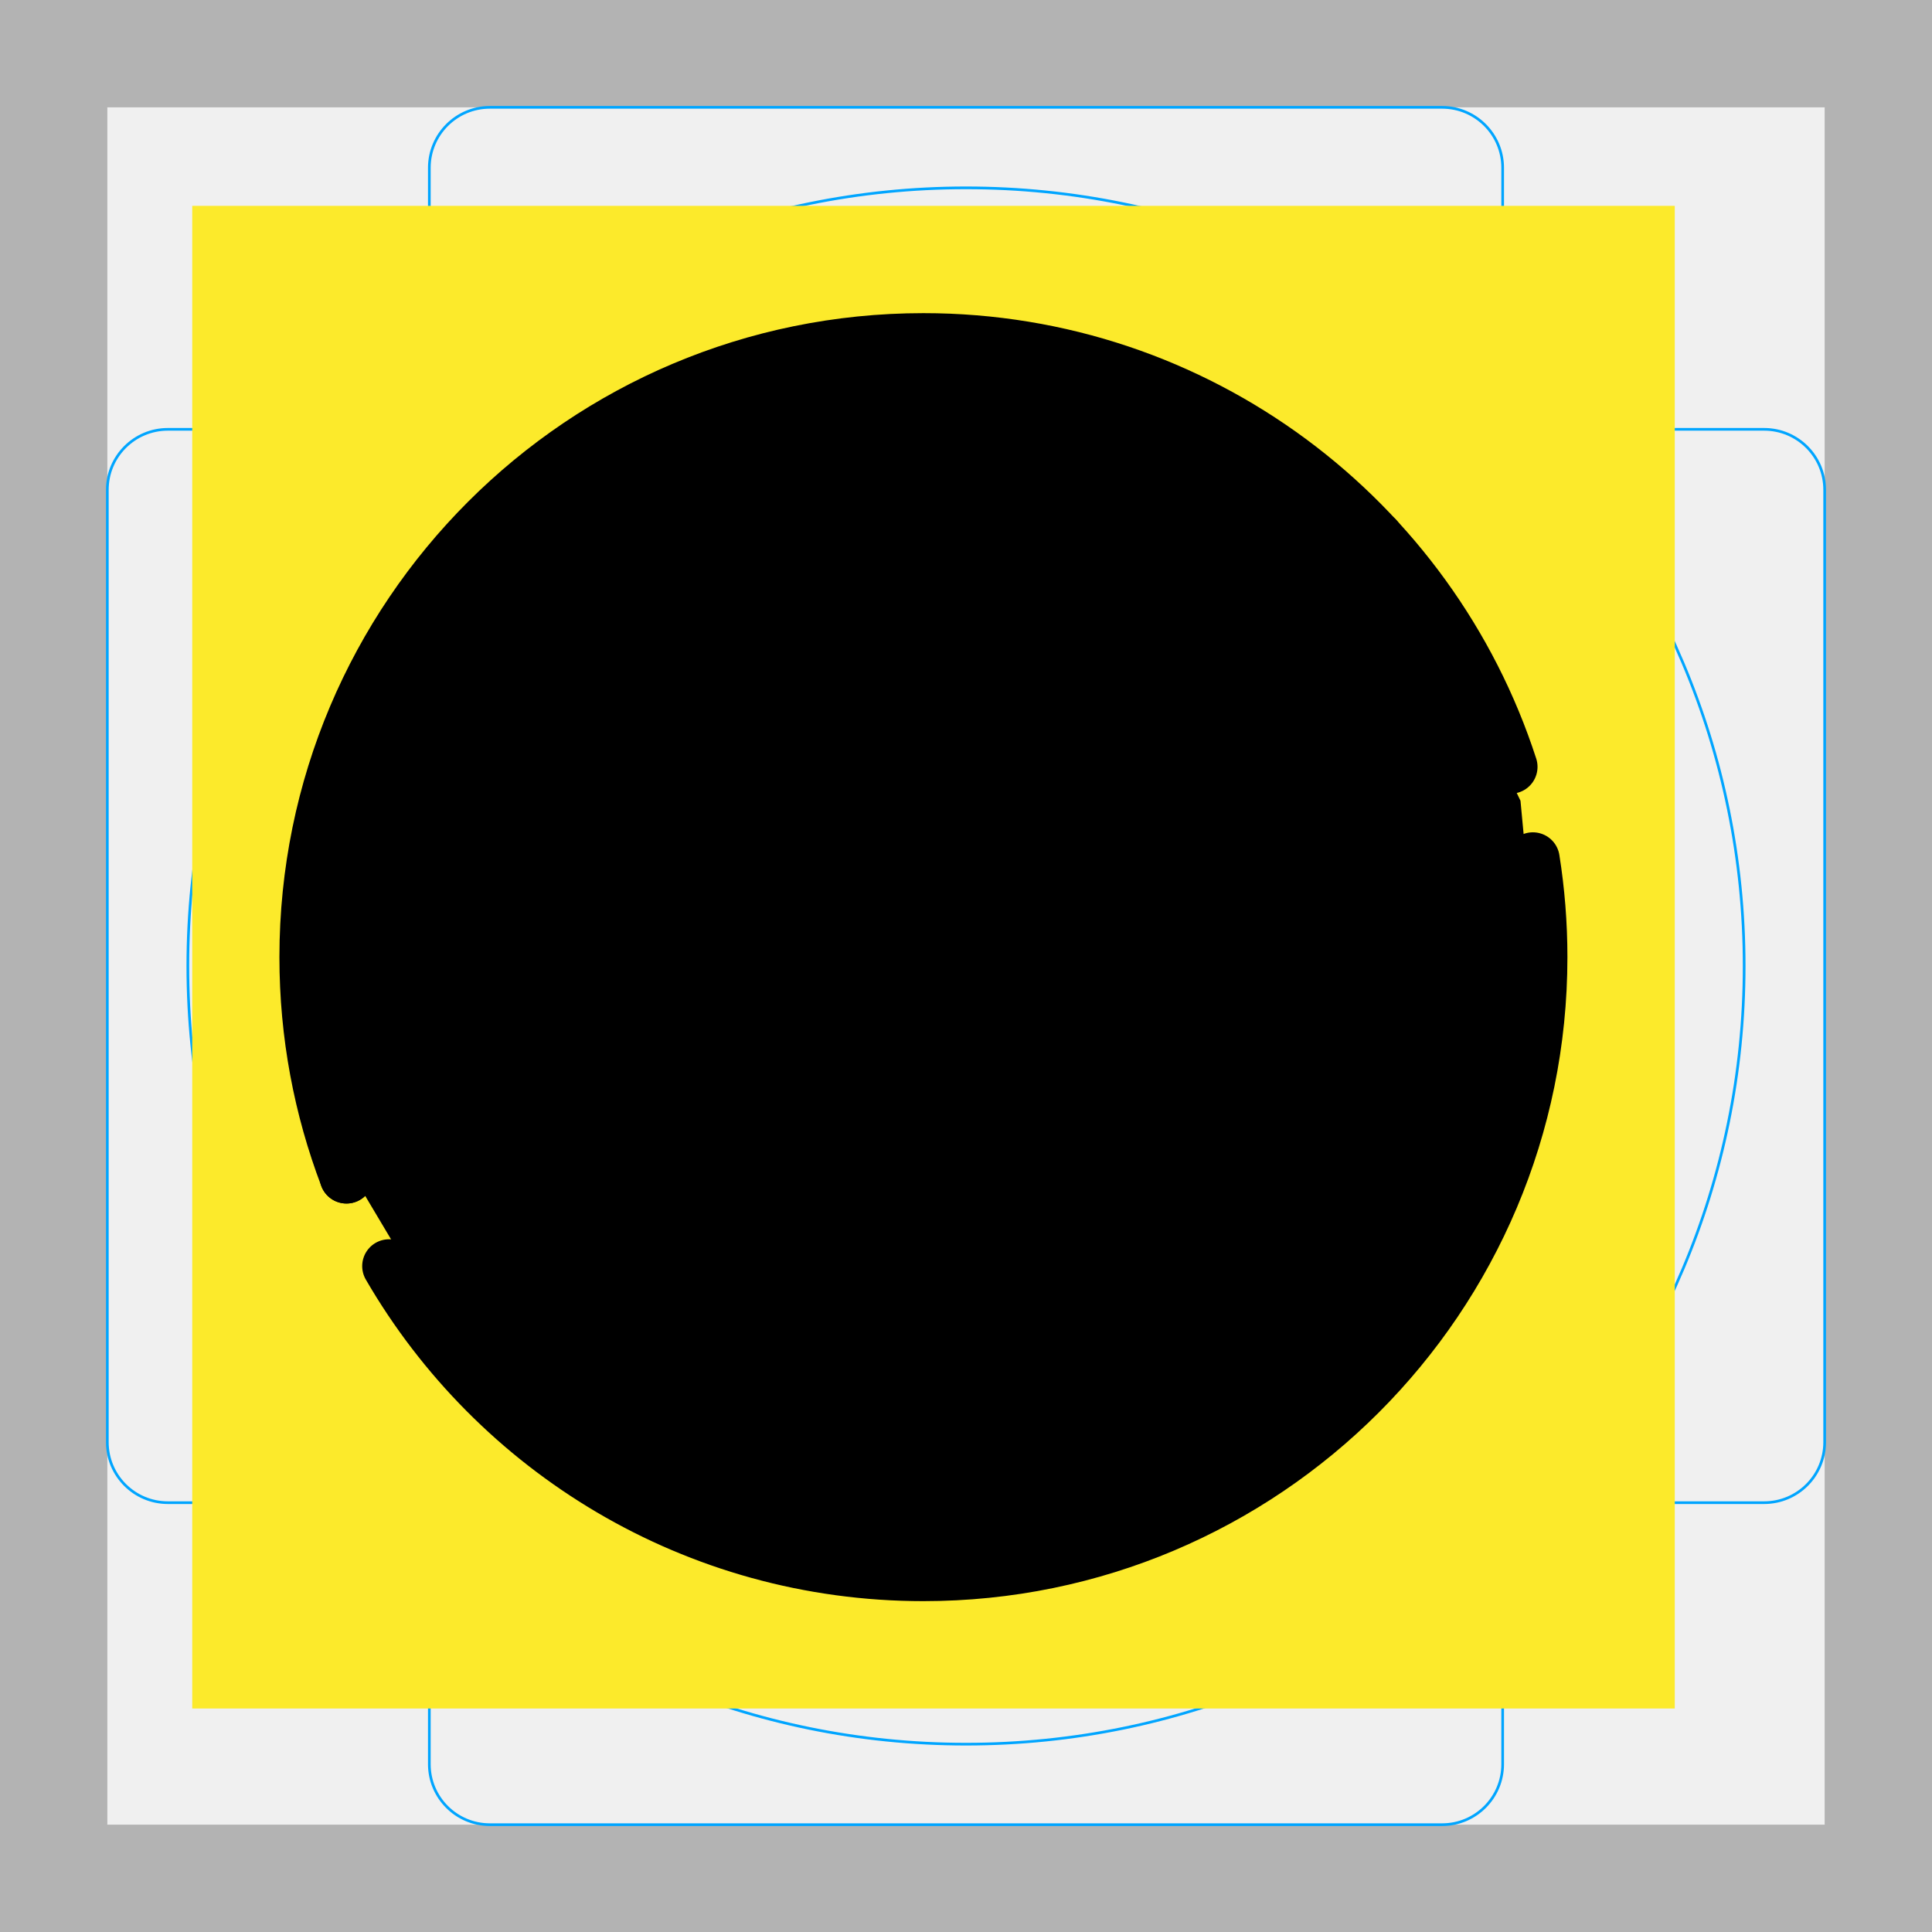
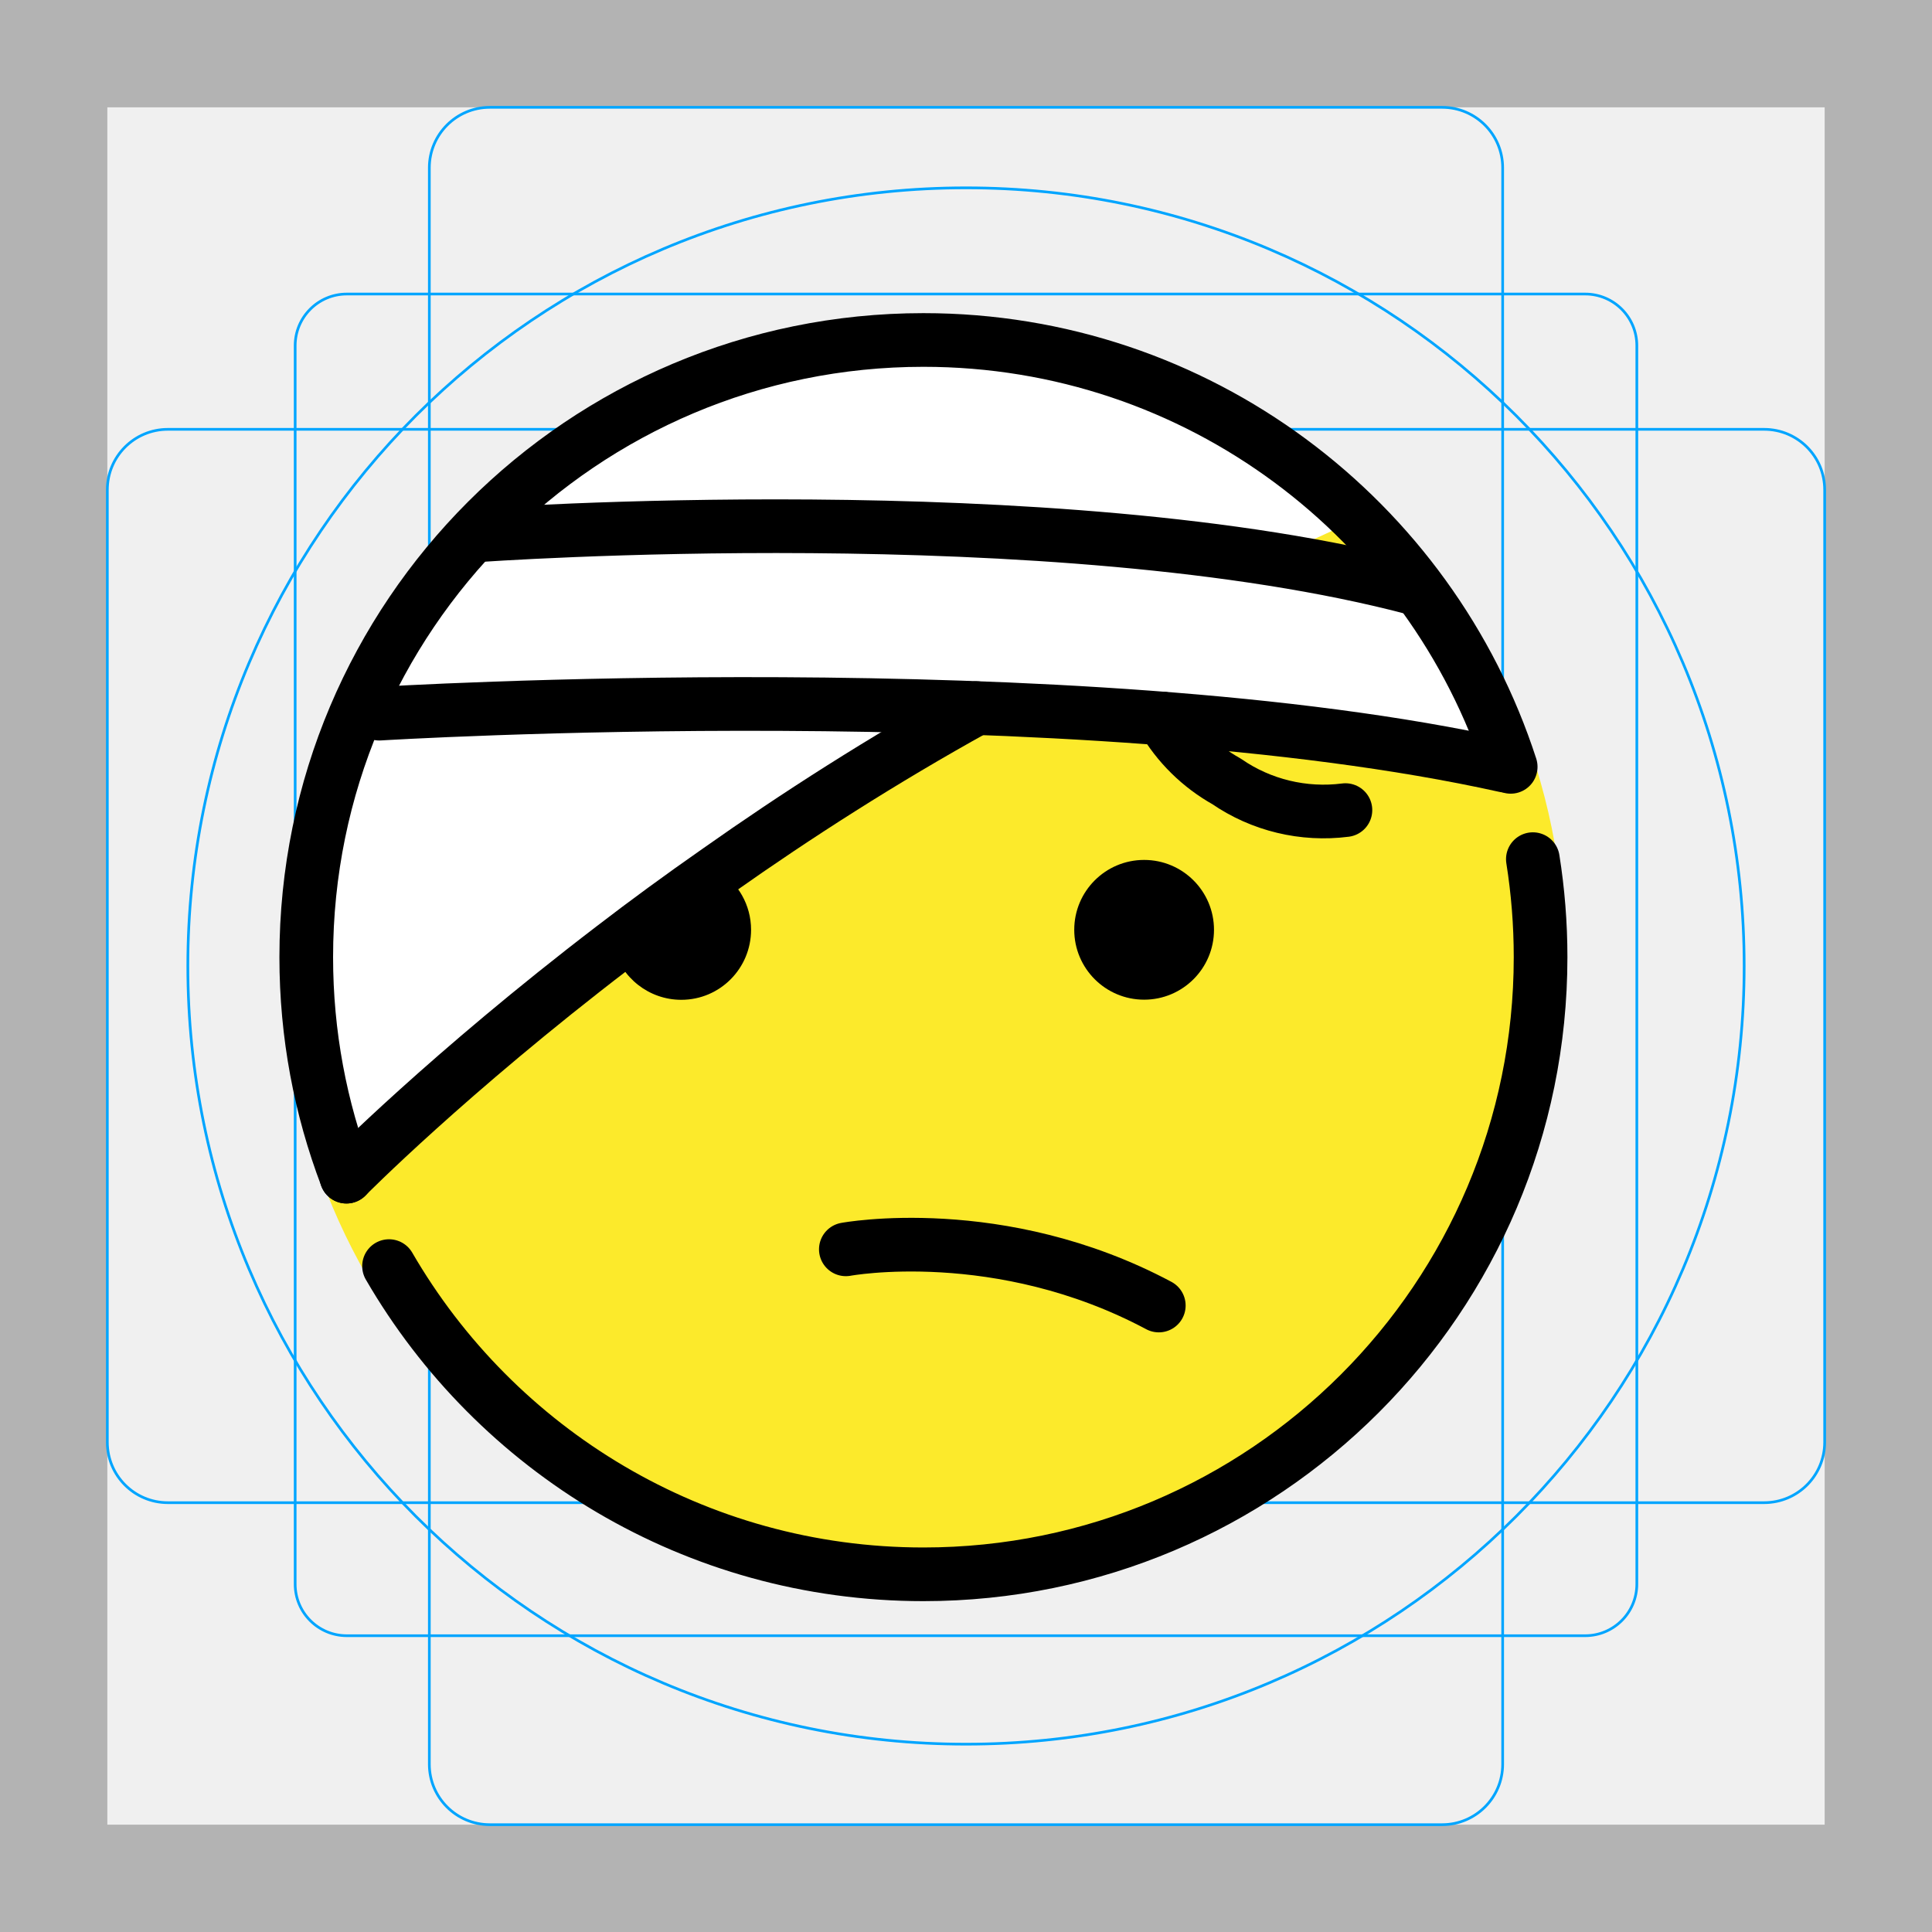
- <svg xmlns="http://www.w3.org/2000/svg" id="emoji" viewBox="0 0 72 72">
+ <svg xmlns="http://www.w3.org/2000/svg" version="1.1" id="emoji" x="0px" y="0px" viewBox="0 0 72 72" enable-background="new 0 0 72 72" xml:space="preserve">
  <g id="grid">
-     <path d="M68,4V68H4V4H68m4-4H0V72H72V0Z" fill="#b3b3b3" />
-     <path d="M12.923,10.958H59.077A1.923,1.923,0,0,1,61,12.881V59.035a1.923,1.923,0,0,1-1.923,1.923H12.923A1.923,1.923,0,0,1,11,59.035V12.881A1.923,1.923,0,0,1,12.923,10.958Z" fill="none" stroke="#00a5ff" stroke-miterlimit="10" stroke-width="0.1" />
-     <rect x="16" y="4" width="40" height="64" rx="2.254" fill="none" stroke="#00a5ff" stroke-miterlimit="10" stroke-width="0.1" />
-     <rect x="16" y="4" width="40" height="64" rx="2.254" transform="translate(72) rotate(90)" fill="none" stroke="#00a5ff" stroke-miterlimit="10" stroke-width="0.1" />
-     <circle cx="36" cy="36" r="29" fill="none" stroke="#00a5ff" stroke-miterlimit="10" stroke-width="0.1" />
+     <path fill="#B3B3B3" d="M68,4v64H4V4H68 M72,0H0v72h72V0z" />
+     <path fill="none" stroke="#00A5FF" stroke-width="0.1" stroke-miterlimit="10" d="M12.923,10.958h46.154   c1.062,0,1.923,0.861,1.923,1.923l0,0v46.154c0,1.062-0.861,1.923-1.923,1.923H12.923   c-1.062,0-1.923-0.861-1.923-1.923l0,0V12.881C11,11.819,11.861,10.958,12.923,10.958L12.923,10.958z" />
+     <path fill="none" stroke="#00A5FF" stroke-width="0.1" stroke-miterlimit="10" d="M18.254,4h35.493C54.991,4,56,5.009,56,6.254   v59.493C56,66.991,54.991,68,53.746,68H18.254C17.009,68,16,66.991,16,65.746V6.254C16,5.009,17.009,4,18.254,4z" />
+     <path fill="none" stroke="#00A5FF" stroke-width="0.1" stroke-miterlimit="10" d="M68,18.254v35.493   C68,54.991,66.991,56,65.746,56H6.254C5.009,56,4,54.991,4,53.746V18.254C4,17.009,5.009,16,6.254,16h59.493   C66.991,16,68,17.009,68,18.254z" />
+     <circle fill="none" stroke="#00A5FF" stroke-width="0.1" stroke-miterlimit="10" cx="36" cy="36" r="29" />
  </g>
  <g id="color">
-     <rect x="7.164" y="7.671" clip-path="url(#SVGID_2_)" fill="#FCEA2B" width="55.25" height="56" stroke="none" />
    <circle fill="none" stroke="#FCEA2B" stroke-width="1.8" stroke-miterlimit="10" cx="34.414" cy="35.671" r="23" />
-     <polygon fill="#FFFFFF" points="11.841,40.694 11.923,29.881 14.963,24.709 17.173,20.448 22.809,16.785 27.503,14.458    32.785,12.874 35.789,12.671 42.397,13.67 49.098,17.019 50.136,19.556 43.145,22.774 35.358,26.554    28.164,30.843 22.214,34.994 15.541,40.952 13,43.488  " stroke="none" />
-     <polygon fill="#FFFFFF" points="14.579,24.657 15.593,22.45 17.173,20.448 18.791,19.887 21.077,19.774 24.68,19.61    27.486,19.913 30.713,19.959 35.483,19.61 38.527,19.895 41.553,20.124 46.042,20.772 50.215,20.941    52.133,21.933 53.209,22.765 54.729,24.879 55.806,27.418 55.806,28.06 52.733,27.949 47.924,27.255    41.47,26.507 37.116,26.456 29.965,25.946 23.604,26.256 16.355,26.256 14.579,25.655  " stroke="none" />
+     <circle fill="#FCEA2B" cx="34.414" cy="35.671" r="23" />
+     <polygon fill="#FFFFFF" points="11.841,40.694 11.923,29.881 14.963,24.709 17.173,20.448 22.809,16.785 27.503,14.458    32.785,12.874 35.789,12.671 42.397,13.67 49.098,17.019 50.136,19.556 43.145,22.774 35.358,26.554    28.164,30.843 22.214,34.994 15.541,40.952 13,43.488  " />
+     <polygon fill="#FFFFFF" points="14.579,24.657 15.593,22.45 17.173,20.448 18.791,19.887 21.077,19.774 24.68,19.61    27.486,19.913 30.713,19.959 35.483,19.61 38.527,19.895 41.553,20.124 46.042,20.772 50.215,20.941    52.133,21.933 53.209,22.765 54.729,24.879 55.806,27.418 55.806,28.06 52.733,27.949 47.924,27.255    41.47,26.507 37.116,26.456 29.965,25.946 23.604,26.256 16.355,26.256 14.579,25.655  " />
  </g>
  <g id="hair">
-   </g>
+ </g>
  <g id="skin">
-   </g>
+ </g>
  <g id="skin-shadow">
-   </g>
+ </g>
  <g id="line">
-     <polygon id="SVGID_1_" points="34.414,12.671 25.784,14.35 20.484,17.371 15.593,22.45 12.164,29.801 12.164,42.14      17.763,51.541 25.784,56.991 34.414,58.671 41.593,57.52 49.303,53.19 54.414,47.031 57.414,37.821      56.664,29.841 52.854,21.93 48.644,17.61 41.394,13.751    " fill="#000000" stroke="none" />
-     <path fill="none" stroke="#000000" stroke-width="2" stroke-linecap="round" stroke-linejoin="round" stroke-miterlimit="10" d="   M42.795,25.655c0.512,1.476,1.551,2.708,2.919,3.461c1.289,0.897,2.865,1.278,4.421,1.074" />
-     <circle cx="25.388" cy="34.651" r="2.604" fill="#000000" stroke="none" />
-     <circle cx="42.638" cy="34.651" r="2.604" fill="#000000" stroke="none" />
+     <path fill="none" stroke="#000000" stroke-width="2" stroke-linecap="round" stroke-linejoin="round" stroke-miterlimit="10" d="   M43.33,26.78c0.56,0.97,1.38,1.78,2.38,2.34c1.29,0.89,2.87,1.27,4.43,1.07" />
+     <path d="M27.99,34.65c0,1.44-1.16,2.61-2.6,2.61c-1.21,0-2.24-0.83-2.53-1.96c1.21-0.93,2.52-1.89,3.91-2.86   C27.5,32.9,27.99,33.72,27.99,34.65z" />
+     <circle cx="42.638" cy="34.651" r="2.604" />
    <path fill="none" stroke="#000000" stroke-width="2" stroke-linecap="round" stroke-linejoin="round" stroke-miterlimit="10" d="   M31.522,46.559c0,0,5.733-1.069,11.663,2.094" />
-     <path fill="none" stroke="#000000" stroke-width="2" stroke-linecap="round" stroke-linejoin="round" stroke-miterlimit="10" d="   M51.299,20.053c-20.864,6.073-38.387,23.799-38.387,23.799" />
+     <path fill="none" stroke="#000000" stroke-width="2" stroke-linecap="round" stroke-linejoin="round" stroke-miterlimit="10" d="   M12.91,43.85c0,0,3.79-3.84,9.95-8.55c1.21-0.93,2.52-1.89,3.91-2.86c2.89-2.04,6.13-4.12,9.62-6.05" />
    <path fill="none" stroke="#000000" stroke-width="2" stroke-linecap="round" stroke-linejoin="round" stroke-miterlimit="10" d="   M56.084,28.533c-15.94-3.538-41.948-1.937-41.948-1.937" />
    <path fill="none" stroke="#000000" stroke-width="2" stroke-linecap="round" stroke-linejoin="round" stroke-miterlimit="10" d="   M17.779,19.95c0,0,21.584-1.554,34.954,1.983" />
    <path fill="none" stroke="#000000" stroke-width="2" stroke-linecap="round" stroke-linejoin="round" stroke-miterlimit="10" d="   M56.299,28.578c-2.99-9.232-11.658-15.908-21.886-15.908c-12.703,0-23,10.297-23,23   c0,2.882,0.53,5.639,1.498,8.181" />
    <path fill="none" stroke="#000000" stroke-width="2" stroke-linecap="round" stroke-linejoin="round" stroke-miterlimit="10" d="   M14.498,47.184c3.979,6.867,11.407,11.486,19.915,11.486c12.702,0,23-10.298,23-23c0-1.243-0.099-2.463-0.288-3.652" />
  </g>
</svg>
